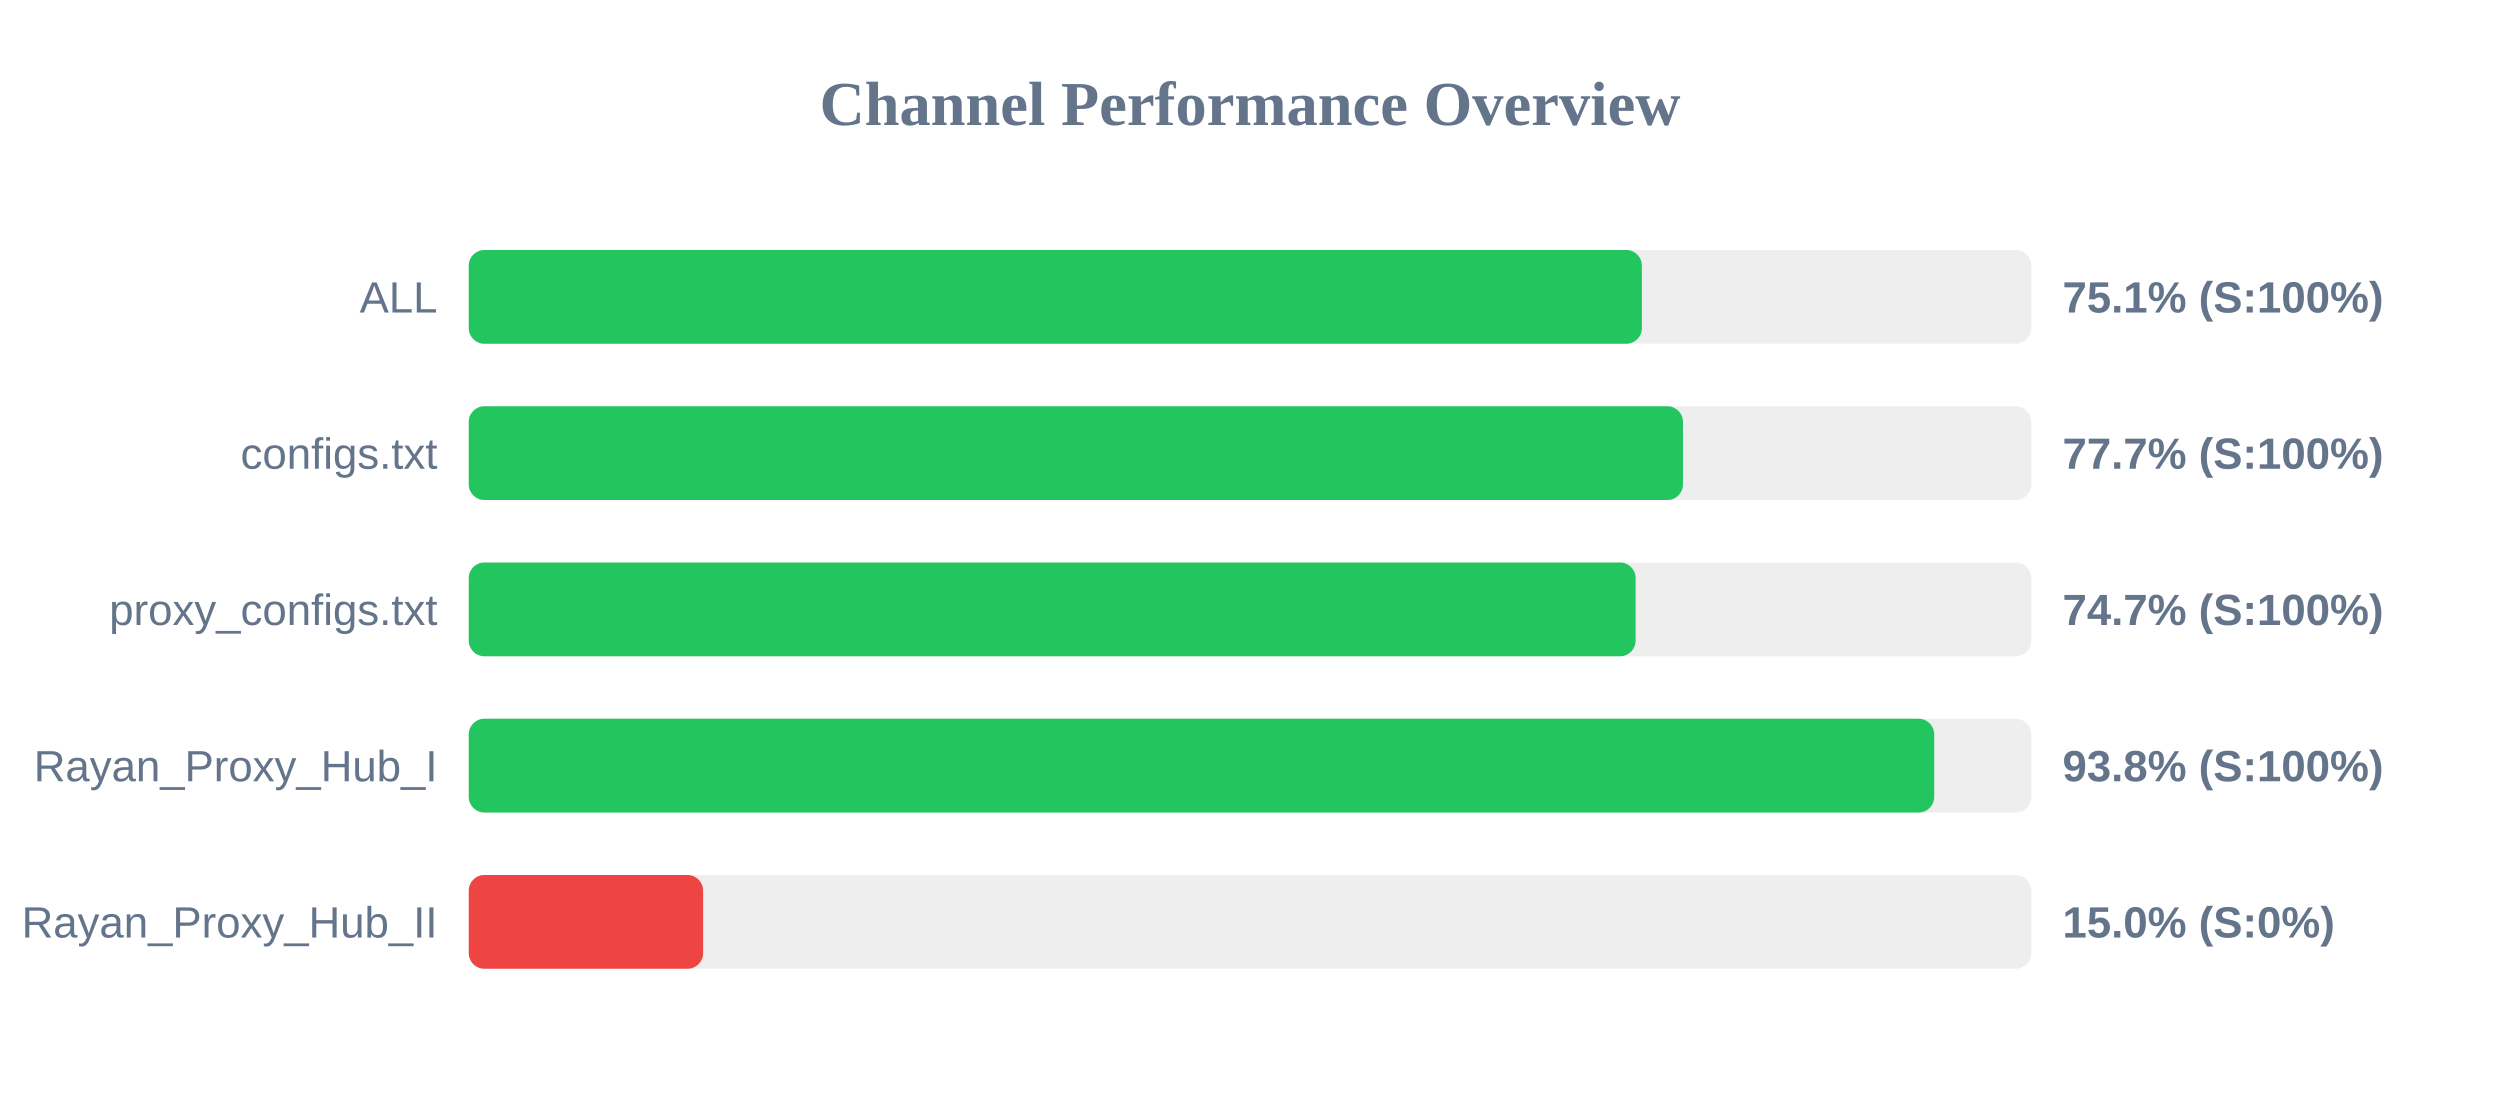
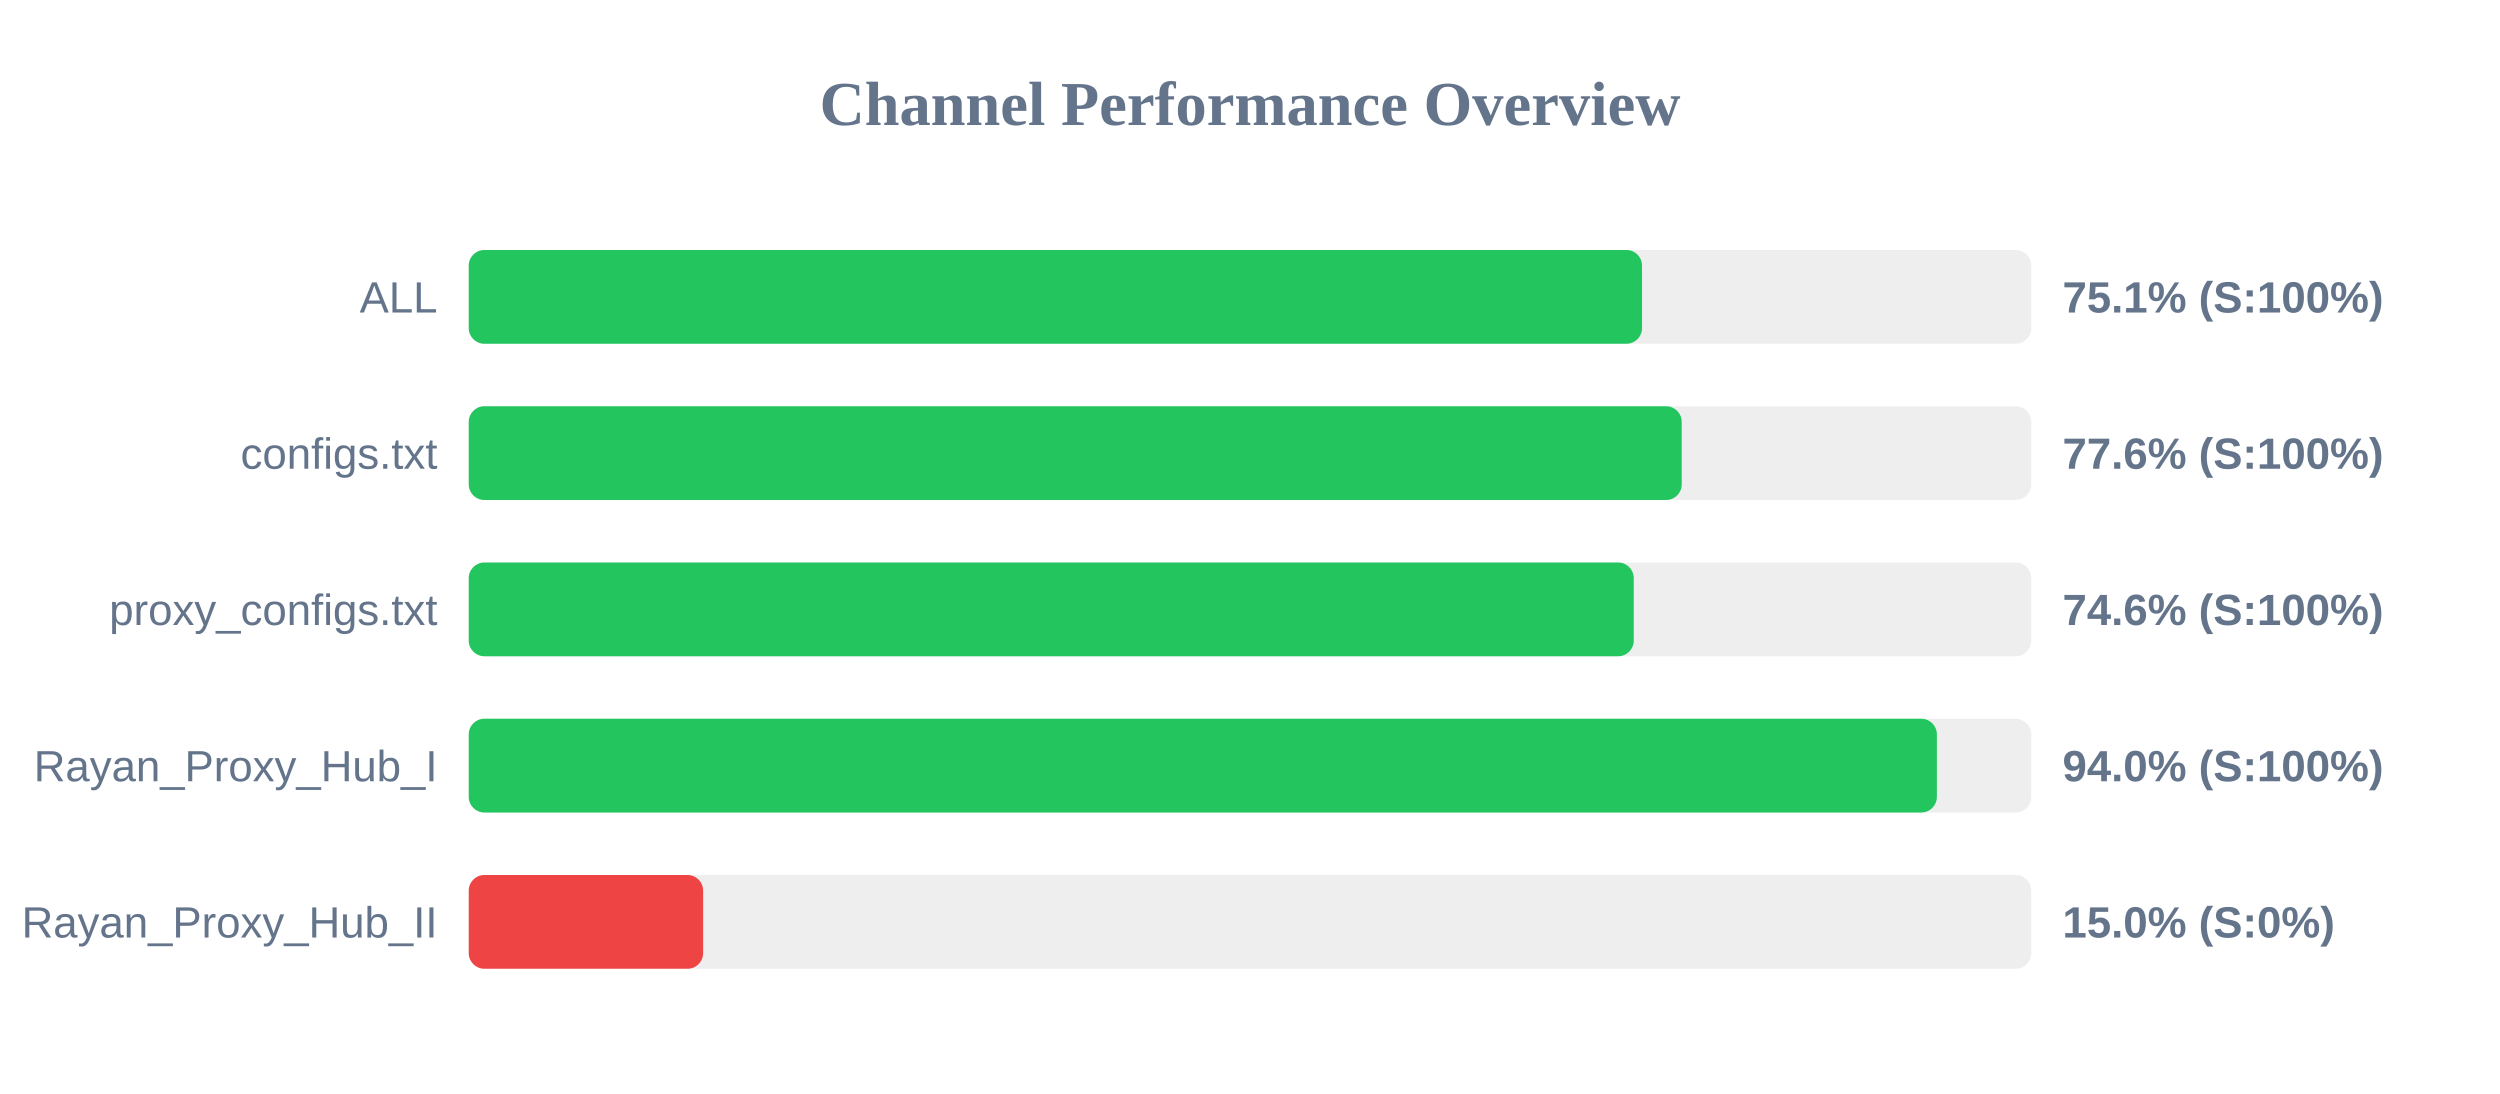
<svg xmlns="http://www.w3.org/2000/svg" width="800" height="350" version="1.1">
  <style>
        .row { font: 14px Arial; fill: #64748b; }
        .score { font: bold 14px Arial; fill: #64748b; }
    </style>
  <text x="400" y="40" text-anchor="middle" font-size="20px" font-weight="bold" fill="#64748b">Channel Performance Overview</text>
  <rect x="150" y="80" width="500" height="30" fill="#eee" rx="5" />
-   <rect x="150" y="80" width="375.4" height="30" fill="#22c55e" rx="5" />
+   <rect x="150" y="80" width="375.45" height="30" fill="#22c55e" rx="5" />
  <text x="140" y="100" text-anchor="end" class="row">ALL</text>
  <text x="660" y="100" text-anchor="start" class="score">75.1% (S:100%)</text>
  <rect x="150" y="130" width="500" height="30" fill="#eee" rx="5" />
-   <rect x="150" y="130" width="388.55" height="30" fill="#22c55e" rx="5" />
+   <rect x="150" y="130" width="388.15" height="30" fill="#22c55e" rx="5" />
  <text x="140" y="150" text-anchor="end" class="row">configs.txt</text>
-   <text x="660" y="150" text-anchor="start" class="score">77.7% (S:100%)</text>
+   <text x="660" y="150" text-anchor="start" class="score">77.6% (S:100%)</text>
  <rect x="150" y="180" width="500" height="30" fill="#eee" rx="5" />
-   <rect x="150" y="180" width="373.4" height="30" fill="#22c55e" rx="5" />
+   <rect x="150" y="180" width="372.8" height="30" fill="#22c55e" rx="5" />
  <text x="140" y="200" text-anchor="end" class="row">proxy_configs.txt</text>
-   <text x="660" y="200" text-anchor="start" class="score">74.7% (S:100%)</text>
+   <text x="660" y="200" text-anchor="start" class="score">74.6% (S:100%)</text>
  <rect x="150" y="230" width="500" height="30" fill="#eee" rx="5" />
-   <rect x="150" y="230" width="468.95" height="30" fill="#22c55e" rx="5" />
+   <rect x="150" y="230" width="469.8" height="30" fill="#22c55e" rx="5" />
  <text x="140" y="250" text-anchor="end" class="row">Rayan_Proxy_Hub_I</text>
-   <text x="660" y="250" text-anchor="start" class="score">93.8% (S:100%)</text>
+   <text x="660" y="250" text-anchor="start" class="score">94.0% (S:100%)</text>
  <rect x="150" y="280" width="500" height="30" fill="#eee" rx="5" />
  <rect x="150" y="280" width="75.0" height="30" fill="#ef4444" rx="5" />
  <text x="140" y="300" text-anchor="end" class="row">Rayan_Proxy_Hub_II</text>
  <text x="660" y="300" text-anchor="start" class="score">15.0% (S:0%)</text>
</svg>
